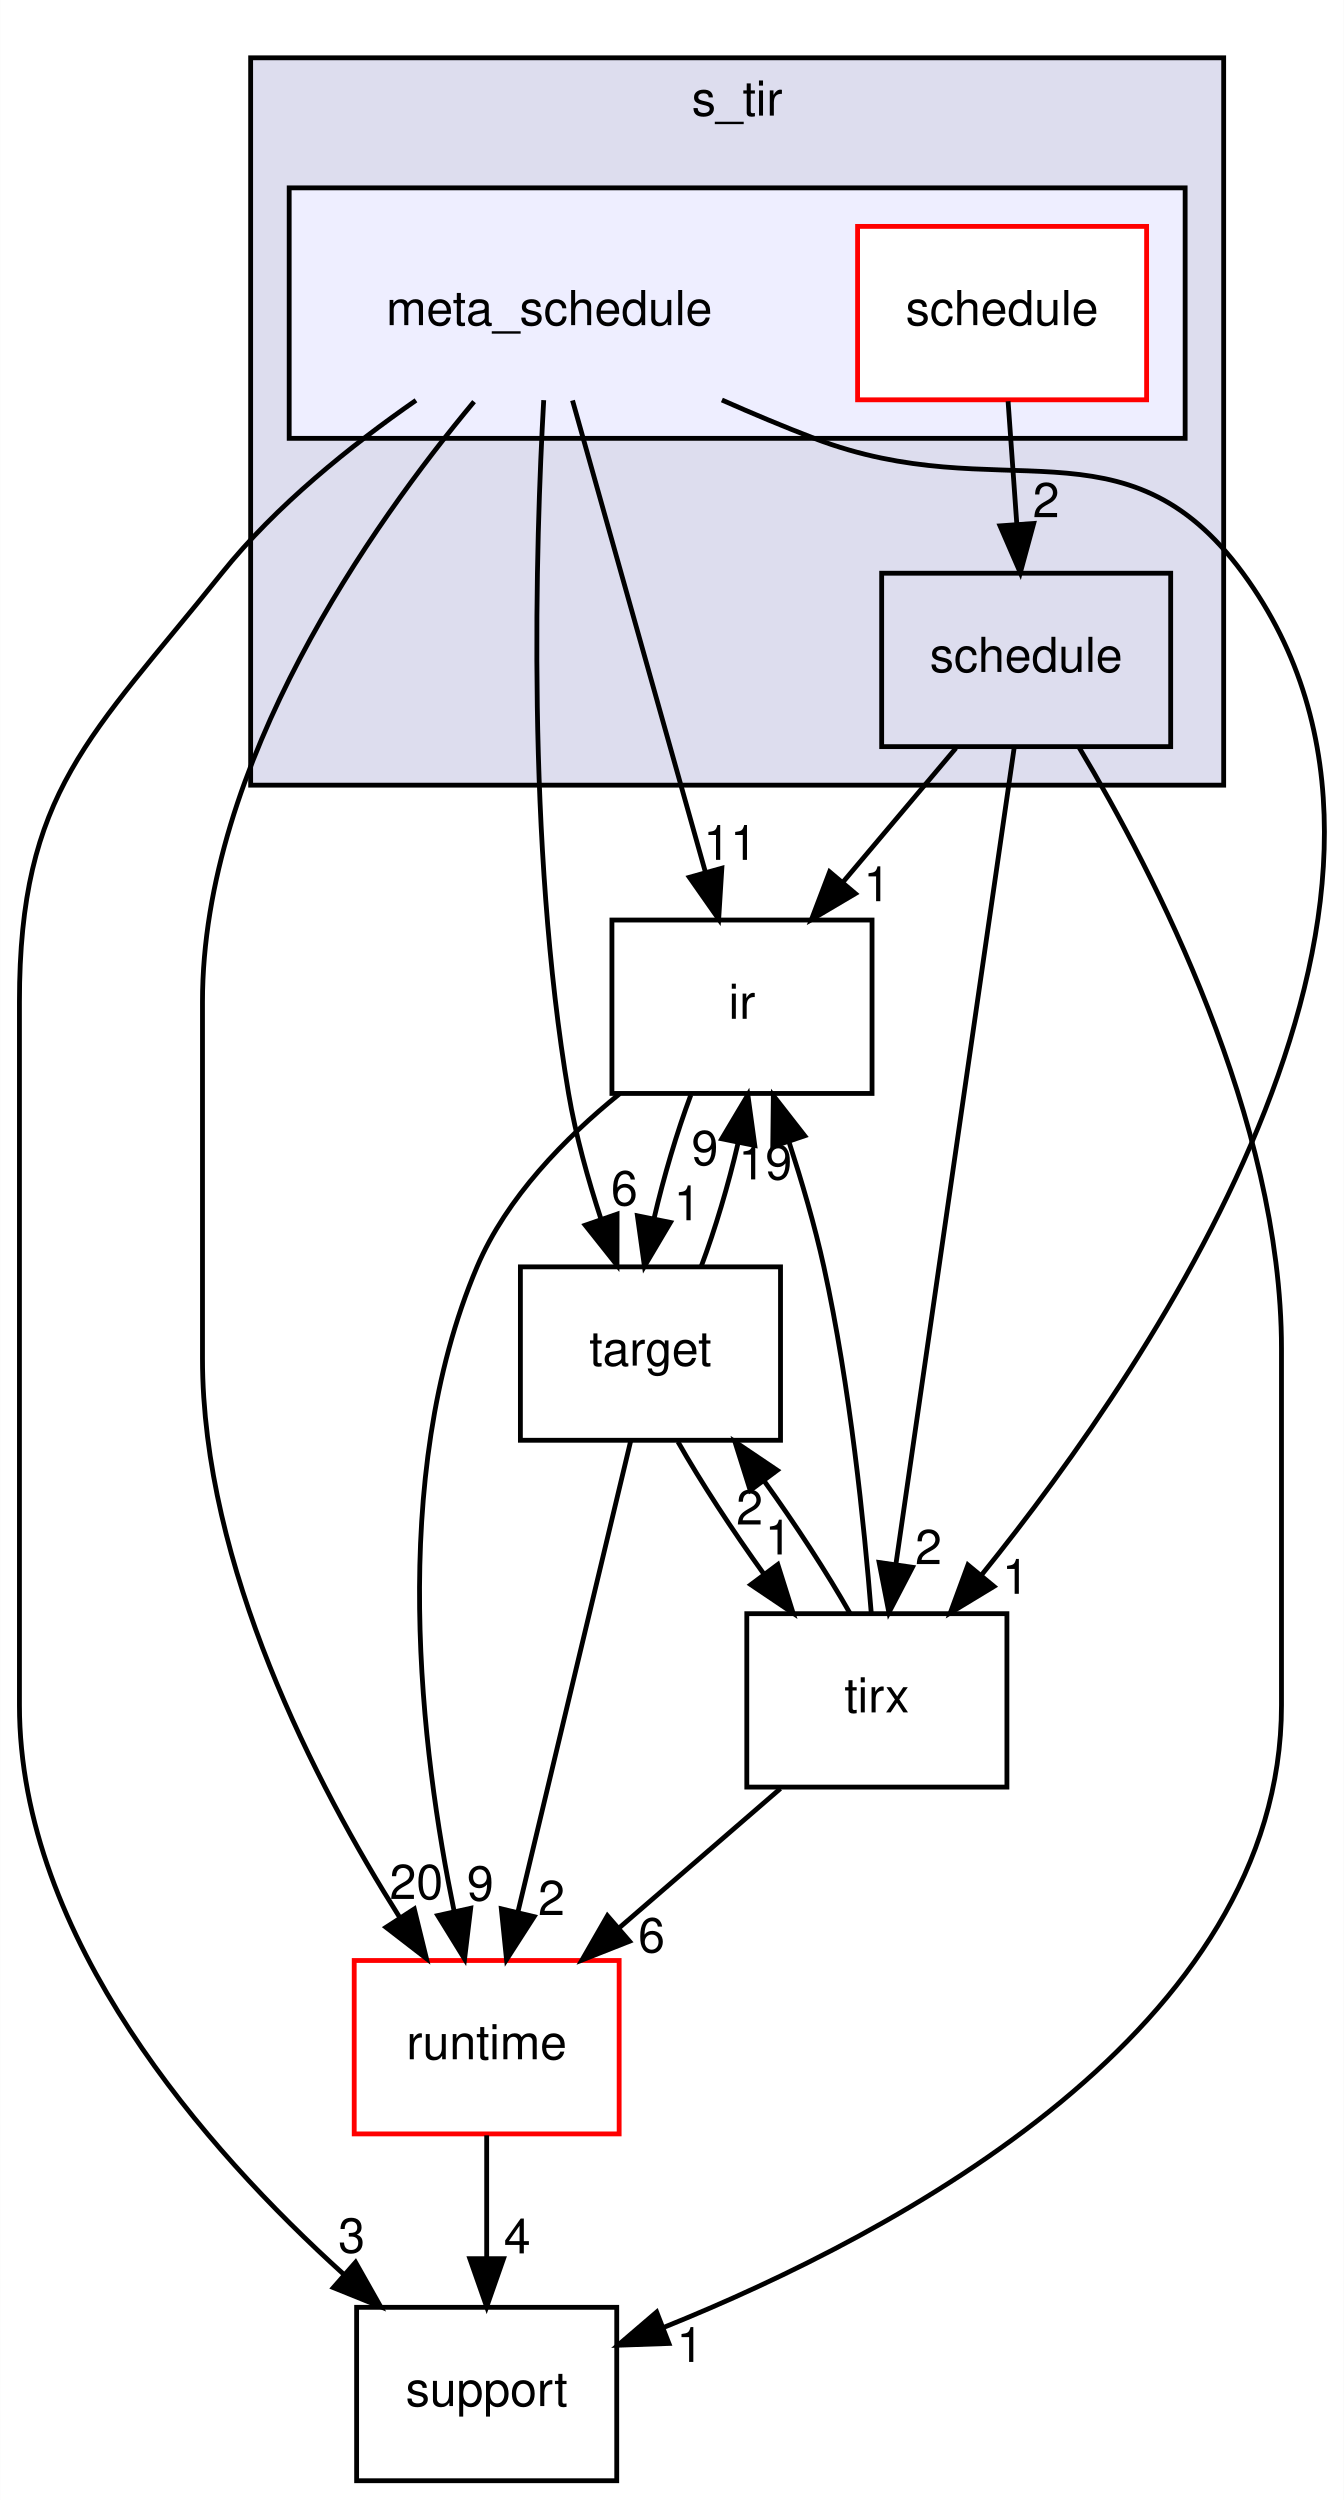
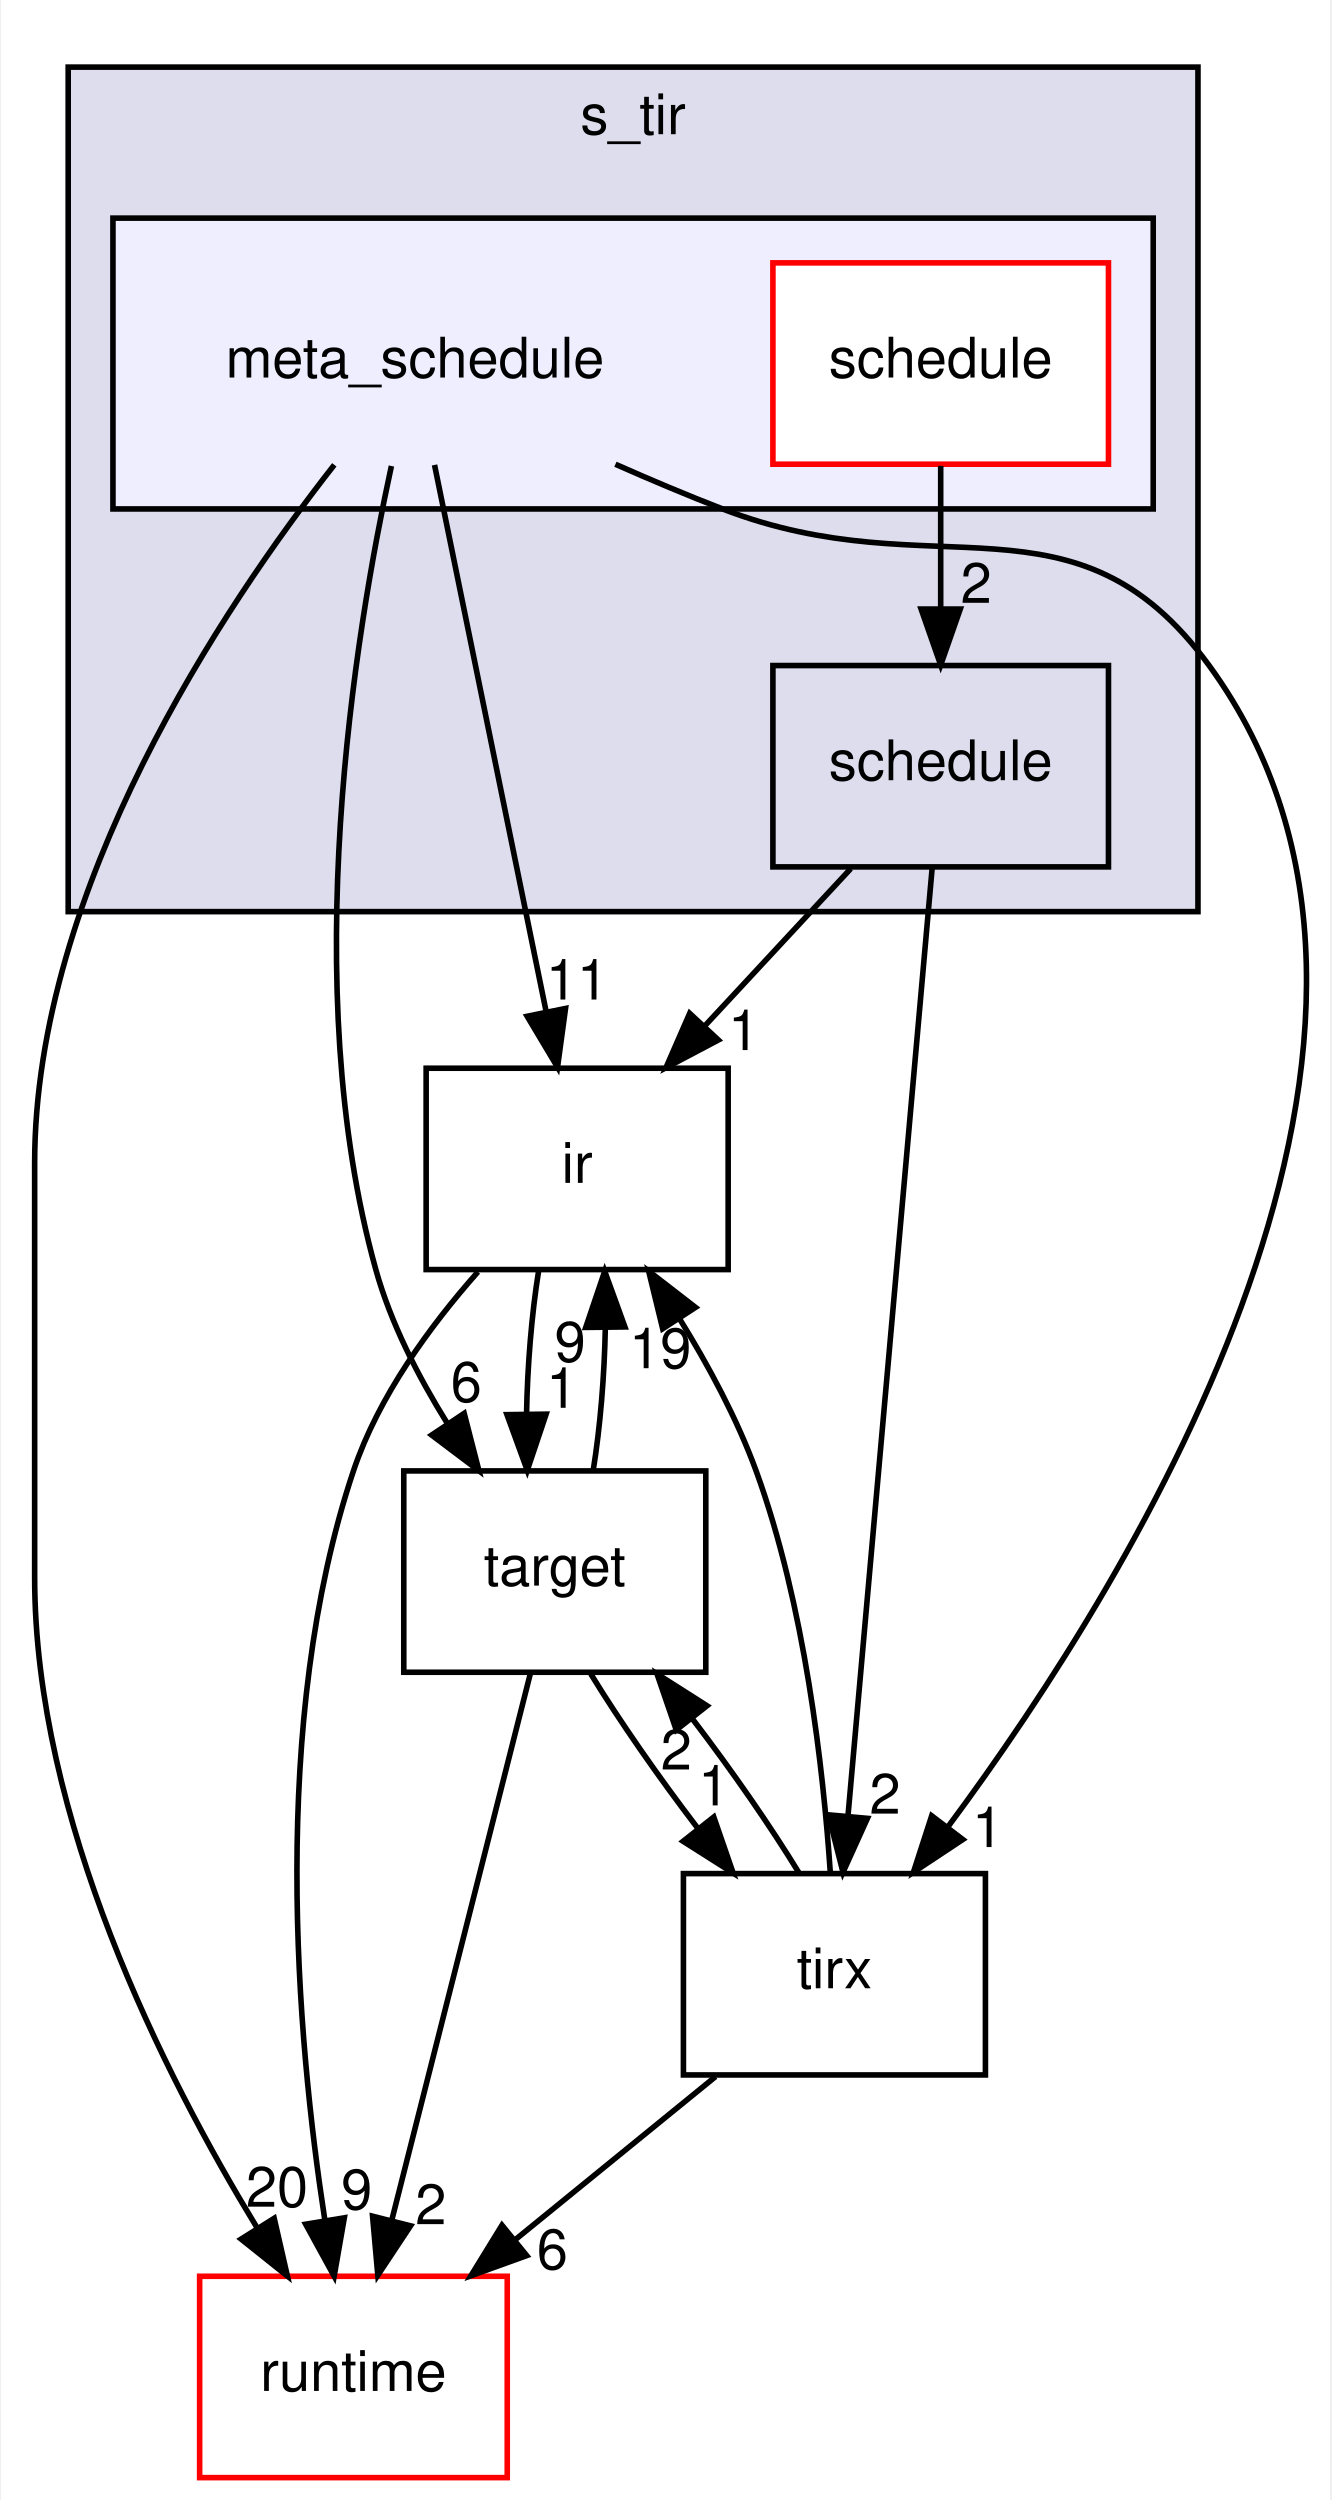
- <svg xmlns="http://www.w3.org/2000/svg" xmlns:xlink="http://www.w3.org/1999/xlink" width="279pt" height="519pt" viewBox="0.00 0.00 278.93 519.00">
-   <g id="graph0" class="graph" transform="scale(1 1) rotate(0) translate(4 515)">
-     <polygon fill="white" stroke="transparent" points="-4,4 -4,-515 274.93,-515 274.93,4 -4,4" />
+ <svg xmlns="http://www.w3.org/2000/svg" xmlns:xlink="http://www.w3.org/1999/xlink" width="238pt" height="447pt" viewBox="0.00 0.00 237.61 447.00">
+   <g id="graph0" class="graph" transform="scale(1 1) rotate(0) translate(4 443)">
+     <polygon fill="white" stroke="transparent" points="-4,4 -4,-443 233.61,-443 233.61,4 -4,4" />
    <g id="clust1" class="cluster">
      <g id="a_clust1">
        <a xlink:href="dir_1b9eee6a331f25f7234a59b5be6cf0c3.html" target="_top" xlink:title="s_tir">
-           <polygon fill="#ddddee" stroke="black" points="48,-352 48,-503 250,-503 250,-352 48,-352" />
-           <text text-anchor="middle" x="149" y="-491" font-family="Helvetica,sans-Serif" font-size="10.00">s_tir</text>
+           <polygon fill="#ddddee" stroke="black" points="8,-280 8,-431 210,-431 210,-280 8,-280" />
+           <text text-anchor="middle" x="109" y="-419" font-family="Helvetica,sans-Serif" font-size="10.00">s_tir</text>
        </a>
      </g>
    </g>
    <g id="clust2" class="cluster">
      <g id="a_clust2">
        <a xlink:href="dir_6cc82b4139c3f4aa3890b169cd630361.html" target="_top">
-           <polygon fill="#eeeeff" stroke="black" points="56,-424 56,-476 242,-476 242,-424 56,-424" />
+           <polygon fill="#eeeeff" stroke="black" points="16,-352 16,-404 202,-404 202,-352 16,-352" />
        </a>
      </g>
    </g>
    <g id="node1" class="node">
      <g id="a_node1">
        <a xlink:href="dir_81fd64b74651fd86d9cab2ecab5f7eda.html" target="_top" xlink:title="schedule">
-           <polygon fill="none" stroke="black" points="239,-396 179,-396 179,-360 239,-360 239,-396" />
-           <text text-anchor="middle" x="209" y="-375.5" font-family="Helvetica,sans-Serif" font-size="10.00">schedule</text>
+           <polygon fill="none" stroke="black" points="194,-324 134,-324 134,-288 194,-288 194,-324" />
+           <text text-anchor="middle" x="164" y="-303.5" font-family="Helvetica,sans-Serif" font-size="10.00">schedule</text>
        </a>
      </g>
    </g>
    <g id="node6" class="node">
      <g id="a_node6">
        <a xlink:href="dir_dc867ff9a37cad1764f1670dc7eba6c1.html" target="_top" xlink:title="ir">
-           <polygon fill="none" stroke="black" points="177,-324 123,-324 123,-288 177,-288 177,-324" />
-           <text text-anchor="middle" x="150" y="-303.5" font-family="Helvetica,sans-Serif" font-size="10.00">ir</text>
+           <polygon fill="none" stroke="black" points="126,-252 72,-252 72,-216 126,-216 126,-252" />
+           <text text-anchor="middle" x="99" y="-231.5" font-family="Helvetica,sans-Serif" font-size="10.00">ir</text>
        </a>
      </g>
    </g>
    <g id="edge4" class="edge">
-       <path fill="none" stroke="black" d="M194.42,-359.7C187.34,-351.3 178.72,-341.07 170.95,-331.86" />
-       <polygon fill="black" stroke="black" points="173.54,-329.49 164.42,-324.1 168.19,-334.01 173.54,-329.49" />
+       <path fill="none" stroke="black" d="M147.93,-287.7C140.06,-279.22 130.44,-268.86 121.83,-259.58" />
+       <polygon fill="black" stroke="black" points="124.25,-257.05 114.88,-252.1 119.12,-261.81 124.25,-257.05" />
      <g id="a_edge4-headlabel">
        <a xlink:href="dir_000025_000003.html" target="_top" xlink:title="1">
-           <text text-anchor="middle" x="178.03" y="-327.91" font-family="Helvetica,sans-Serif" font-size="10.00">1</text>
+           <text text-anchor="middle" x="128.78" y="-255.25" font-family="Helvetica,sans-Serif" font-size="10.00">1</text>
        </a>
      </g>
    </g>
    <g id="node7" class="node">
      <g id="a_node7">
        <a xlink:href="dir_e858e07d2a37b7277117b70c78fc4052.html" target="_top" xlink:title="tirx">
-           <polygon fill="none" stroke="black" points="205,-180 151,-180 151,-144 205,-144 205,-180" />
-           <text text-anchor="middle" x="178" y="-159.5" font-family="Helvetica,sans-Serif" font-size="10.00">tirx</text>
+           <polygon fill="none" stroke="black" points="172,-108 118,-108 118,-72 172,-72 172,-108" />
+           <text text-anchor="middle" x="145" y="-87.5" font-family="Helvetica,sans-Serif" font-size="10.00">tirx</text>
        </a>
      </g>
    </g>
    <g id="edge5" class="edge">
-       <path fill="none" stroke="black" d="M206.52,-359.85C201.15,-322.83 188.46,-235.18 181.97,-190.39" />
-       <polygon fill="black" stroke="black" points="185.39,-189.63 180.5,-180.23 178.47,-190.63 185.39,-189.63" />
+       <path fill="none" stroke="black" d="M162.48,-287.85C159.19,-250.83 151.41,-163.18 147.43,-118.39" />
+       <polygon fill="black" stroke="black" points="150.9,-117.88 146.53,-108.23 143.93,-118.5 150.9,-117.88" />
      <g id="a_edge5-headlabel">
        <a xlink:href="dir_000025_000006.html" target="_top" xlink:title="2">
-           <text text-anchor="middle" x="188.72" y="-190.28" font-family="Helvetica,sans-Serif" font-size="10.00">2</text>
-         </a>
-       </g>
-     </g>
-     <g id="node8" class="node">
-       <g id="a_node8">
-         <a xlink:href="dir_fb1b1bc11a768ab8cf63a96a73170118.html" target="_top" xlink:title="support">
-           <polygon fill="none" stroke="black" points="124,-36 70,-36 70,0 124,0 124,-36" />
-           <text text-anchor="middle" x="97" y="-15.5" font-family="Helvetica,sans-Serif" font-size="10.00">support</text>
-         </a>
-       </g>
-     </g>
-     <g id="edge6" class="edge">
-       <path fill="none" stroke="black" d="M219.98,-359.84C235.51,-333.89 262,-282.63 262,-235 262,-235 262,-235 262,-161 262,-93.82 182.45,-51.47 133.82,-31.86" />
-       <polygon fill="black" stroke="black" points="134.83,-28.5 124.25,-28.13 132.29,-35.02 134.83,-28.5" />
-       <g id="a_edge6-headlabel">
-         <a xlink:href="dir_000025_000030.html" target="_top" xlink:title="1">
-           <text text-anchor="middle" x="139.21" y="-24.66" font-family="Helvetica,sans-Serif" font-size="10.00">1</text>
+           <text text-anchor="middle" x="154.05" y="-118.71" font-family="Helvetica,sans-Serif" font-size="10.00">2</text>
        </a>
      </g>
    </g>
    <g id="node2" class="node">
-       <text text-anchor="middle" x="110" y="-447.5" font-family="Helvetica,sans-Serif" font-size="10.00">meta_schedule</text>
+       <text text-anchor="middle" x="70" y="-375.5" font-family="Helvetica,sans-Serif" font-size="10.00">meta_schedule</text>
    </g>
    <g id="node4" class="node">
      <g id="a_node4">
        <a xlink:href="dir_404558507ed35459f0d7a6d81d8c508d.html" target="_top" xlink:title="runtime">
-           <polygon fill="white" stroke="red" points="124.5,-108 69.5,-108 69.5,-72 124.5,-72 124.5,-108" />
-           <text text-anchor="middle" x="97" y="-87.5" font-family="Helvetica,sans-Serif" font-size="10.00">runtime</text>
-         </a>
-       </g>
-     </g>
-     <g id="edge8" class="edge">
-       <path fill="none" stroke="black" d="M94.38,-431.62C73.2,-406.19 38,-356.48 38,-307 38,-307 38,-307 38,-233 38,-189.83 61.54,-144.53 78.89,-117.03" />
-       <polygon fill="black" stroke="black" points="81.97,-118.7 84.49,-108.41 76.1,-114.89 81.97,-118.7" />
-       <g id="a_edge8-headlabel">
+           <polygon fill="white" stroke="red" points="86.5,-36 31.5,-36 31.5,0 86.5,0 86.5,-36" />
+           <text text-anchor="middle" x="59" y="-15.5" font-family="Helvetica,sans-Serif" font-size="10.00">runtime</text>
+         </a>
+       </g>
+     </g>
+     <g id="edge7" class="edge">
+       <path fill="none" stroke="black" d="M55.58,-359.89C35.62,-334.42 2,-284.2 2,-235 2,-235 2,-235 2,-161 2,-117.8 25,-72.19 41.78,-44.66" />
+       <polygon fill="black" stroke="black" points="44.83,-46.37 47.19,-36.04 38.91,-42.65 44.83,-46.37" />
+       <g id="a_edge7-headlabel">
        <a xlink:href="dir_000021_000014.html" target="_top" xlink:title="20">
-           <text text-anchor="middle" x="82.39" y="-120.76" font-family="Helvetica,sans-Serif" font-size="10.00">20</text>
+           <text text-anchor="middle" x="45.33" y="-48.43" font-family="Helvetica,sans-Serif" font-size="10.00">20</text>
        </a>
      </g>
    </g>
    <g id="node5" class="node">
      <g id="a_node5">
        <a xlink:href="dir_5da96592f3a7c442b838b075c58254c2.html" target="_top" xlink:title="target">
-           <polygon fill="none" stroke="black" points="158,-252 104,-252 104,-216 158,-216 158,-252" />
-           <text text-anchor="middle" x="131" y="-231.5" font-family="Helvetica,sans-Serif" font-size="10.00">target</text>
+           <polygon fill="none" stroke="black" points="122,-180 68,-180 68,-144 122,-144 122,-180" />
+           <text text-anchor="middle" x="95" y="-159.5" font-family="Helvetica,sans-Serif" font-size="10.00">target</text>
+         </a>
+       </g>
+     </g>
+     <g id="edge8" class="edge">
+       <path fill="none" stroke="black" d="M65.79,-359.68C59.28,-329.75 48.89,-266.67 63,-216 65.67,-206.42 70.59,-196.84 75.78,-188.51" />
+       <polygon fill="black" stroke="black" points="78.8,-190.29 81.44,-180.03 72.98,-186.41 78.8,-190.29" />
+       <g id="a_edge8-headlabel">
+         <a xlink:href="dir_000021_000031.html" target="_top" xlink:title="6">
+           <text text-anchor="middle" x="79.17" y="-192.36" font-family="Helvetica,sans-Serif" font-size="10.00">6</text>
        </a>
      </g>
    </g>
    <g id="edge9" class="edge">
-       <path fill="none" stroke="black" d="M108.84,-431.93C107.18,-402.36 105.23,-339.83 114,-288 115.47,-279.33 118.04,-270.13 120.75,-261.86" />
-       <polygon fill="black" stroke="black" points="124.07,-262.95 124.05,-252.35 117.46,-260.65 124.07,-262.95" />
+       <path fill="none" stroke="black" d="M73.5,-359.87C78.46,-335.56 87.6,-290.82 93.48,-262.01" />
+       <polygon fill="black" stroke="black" points="96.92,-262.69 95.49,-252.19 90.06,-261.29 96.92,-262.69" />
      <g id="a_edge9-headlabel">
-         <a xlink:href="dir_000021_000031.html" target="_top" xlink:title="6">
-           <text text-anchor="middle" x="125.58" y="-264.78" font-family="Helvetica,sans-Serif" font-size="10.00">6</text>
+         <a xlink:href="dir_000021_000003.html" target="_top" xlink:title="11">
+           <text text-anchor="middle" x="98.98" y="-264.28" font-family="Helvetica,sans-Serif" font-size="10.00">11</text>
        </a>
      </g>
    </g>
    <g id="edge10" class="edge">
-       <path fill="none" stroke="black" d="M114.82,-431.87C121.67,-407.56 134.28,-362.82 142.39,-334.01" />
-       <polygon fill="black" stroke="black" points="145.82,-334.76 145.16,-324.19 139.08,-332.87 145.82,-334.76" />
+       <path fill="none" stroke="black" d="M105.84,-359.99C112.17,-357.19 118.74,-354.42 125,-352 162.89,-337.35 188.08,-356.83 212,-324 259.16,-259.29 199.23,-162.08 165.33,-116.41" />
+       <polygon fill="black" stroke="black" points="167.96,-114.1 159.13,-108.25 162.39,-118.33 167.96,-114.1" />
      <g id="a_edge10-headlabel">
-         <a xlink:href="dir_000021_000003.html" target="_top" xlink:title="11">
-           <text text-anchor="middle" x="147.57" y="-336.49" font-family="Helvetica,sans-Serif" font-size="10.00">11</text>
-         </a>
-       </g>
-     </g>
-     <g id="edge11" class="edge">
-       <path fill="none" stroke="black" d="M145.83,-431.96C152.16,-429.16 158.73,-426.4 165,-424 203.72,-409.17 229.47,-429.43 254,-396 301.98,-330.6 236.36,-233.4 199.72,-188.02" />
-       <polygon fill="black" stroke="black" points="202.31,-185.66 193.25,-180.17 196.91,-190.12 202.31,-185.66" />
-       <g id="a_edge11-headlabel">
        <a xlink:href="dir_000021_000006.html" target="_top" xlink:title="1">
-           <text text-anchor="middle" x="206.79" y="-184.13" font-family="Helvetica,sans-Serif" font-size="10.00">1</text>
-         </a>
-       </g>
-     </g>
-     <g id="edge12" class="edge">
-       <path fill="none" stroke="black" d="M82.32,-431.89C68.86,-422.55 53.22,-410.02 42,-396 14.67,-361.85 0,-350.74 0,-307 0,-307 0,-307 0,-161 0,-112.7 38.74,-68.73 67.26,-42.91" />
-       <polygon fill="black" stroke="black" points="69.78,-45.35 74.99,-36.12 65.17,-40.09 69.78,-45.35" />
-       <g id="a_edge12-headlabel">
-         <a xlink:href="dir_000021_000030.html" target="_top" xlink:title="3">
-           <text text-anchor="middle" x="68.96" y="-47.36" font-family="Helvetica,sans-Serif" font-size="10.00">3</text>
+           <text text-anchor="middle" x="172.4" y="-112.75" font-family="Helvetica,sans-Serif" font-size="10.00">1</text>
        </a>
      </g>
    </g>
    <g id="node3" class="node">
      <g id="a_node3">
        <a xlink:href="dir_e75b8cf144fcb95d0911d4de8b714f27.html" target="_top" xlink:title="schedule">
-           <polygon fill="white" stroke="red" points="234,-468 174,-468 174,-432 234,-432 234,-468" />
-           <text text-anchor="middle" x="204" y="-447.5" font-family="Helvetica,sans-Serif" font-size="10.00">schedule</text>
-         </a>
-       </g>
-     </g>
-     <g id="edge7" class="edge">
-       <path fill="none" stroke="black" d="M205.24,-431.7C205.79,-423.98 206.45,-414.71 207.06,-406.11" />
-       <polygon fill="black" stroke="black" points="210.56,-406.33 207.78,-396.1 203.57,-405.83 210.56,-406.33" />
-       <g id="a_edge7-headlabel">
+           <polygon fill="white" stroke="red" points="194,-396 134,-396 134,-360 194,-360 194,-396" />
+           <text text-anchor="middle" x="164" y="-375.5" font-family="Helvetica,sans-Serif" font-size="10.00">schedule</text>
+         </a>
+       </g>
+     </g>
+     <g id="edge6" class="edge">
+       <path fill="none" stroke="black" d="M164,-359.7C164,-351.98 164,-342.71 164,-334.11" />
+       <polygon fill="black" stroke="black" points="167.5,-334.1 164,-324.1 160.5,-334.1 167.5,-334.1" />
+       <g id="a_edge6-headlabel">
        <a xlink:href="dir_000022_000025.html" target="_top" xlink:title="2">
-           <text text-anchor="middle" x="213.13" y="-407.62" font-family="Helvetica,sans-Serif" font-size="10.00">2</text>
-         </a>
-       </g>
-     </g>
-     <g id="edge16" class="edge">
-       <path fill="none" stroke="black" d="M97,-71.7C97,-63.98 97,-54.71 97,-46.11" />
-       <polygon fill="black" stroke="black" points="100.5,-46.1 97,-36.1 93.5,-46.1 100.5,-46.1" />
-       <g id="a_edge16-headlabel">
-         <a xlink:href="dir_000014_000030.html" target="_top" xlink:title="4">
-           <text text-anchor="middle" x="103.34" y="-47.2" font-family="Helvetica,sans-Serif" font-size="10.00">4</text>
+           <text text-anchor="middle" x="170.34" y="-335.2" font-family="Helvetica,sans-Serif" font-size="10.00">2</text>
+         </a>
+       </g>
+     </g>
+     <g id="edge11" class="edge">
+       <path fill="none" stroke="black" d="M90.66,-143.87C84.5,-119.56 73.15,-74.82 65.85,-46.01" />
+       <polygon fill="black" stroke="black" points="69.21,-45.02 63.36,-36.19 62.42,-46.74 69.21,-45.02" />
+       <g id="a_edge11-headlabel">
+         <a xlink:href="dir_000031_000014.html" target="_top" xlink:title="2">
+           <text text-anchor="middle" x="72.84" y="-45.31" font-family="Helvetica,sans-Serif" font-size="10.00">2</text>
+         </a>
+       </g>
+     </g>
+     <g id="edge12" class="edge">
+       <path fill="none" stroke="black" d="M101.87,-180.1C103.12,-187.79 103.88,-197.05 104.04,-205.67" />
+       <polygon fill="black" stroke="black" points="100.54,-205.66 103.93,-215.7 107.54,-205.74 100.54,-205.66" />
+       <g id="a_edge12-headlabel">
+         <a xlink:href="dir_000031_000003.html" target="_top" xlink:title="9">
+           <text text-anchor="middle" x="97.74" y="-199.53" font-family="Helvetica,sans-Serif" font-size="10.00">9</text>
        </a>
      </g>
    </g>
    <g id="edge13" class="edge">
-       <path fill="none" stroke="black" d="M126.9,-215.87C121.08,-191.56 110.37,-146.82 103.47,-118.01" />
-       <polygon fill="black" stroke="black" points="106.85,-117.1 101.12,-108.19 100.04,-118.73 106.85,-117.1" />
+       <path fill="none" stroke="black" d="M101.44,-143.7C106.52,-135.39 113.55,-125.28 120.54,-116.14" />
+       <polygon fill="black" stroke="black" points="123.43,-118.12 126.89,-108.1 117.94,-113.78 123.43,-118.12" />
      <g id="a_edge13-headlabel">
-         <a xlink:href="dir_000031_000014.html" target="_top" xlink:title="2">
-           <text text-anchor="middle" x="110.45" y="-117.43" font-family="Helvetica,sans-Serif" font-size="10.00">2</text>
+         <a xlink:href="dir_000031_000006.html" target="_top" xlink:title="1">
+           <text text-anchor="middle" x="123.43" y="-120.2" font-family="Helvetica,sans-Serif" font-size="10.00">1</text>
        </a>
      </g>
    </g>
    <g id="edge14" class="edge">
-       <path fill="none" stroke="black" d="M141.54,-252.1C144.43,-259.79 147.18,-269.05 149.18,-277.67" />
-       <polygon fill="black" stroke="black" points="145.8,-278.59 151.22,-287.7 152.66,-277.2 145.8,-278.59" />
+       <path fill="none" stroke="black" d="M81.27,-215.6C72.76,-206 63.47,-193.34 59,-180 43.92,-135 48.85,-78.86 53.87,-46.16" />
+       <polygon fill="black" stroke="black" points="57.37,-46.46 55.55,-36.02 50.46,-45.31 57.37,-46.46" />
      <g id="a_edge14-headlabel">
-         <a xlink:href="dir_000031_000003.html" target="_top" xlink:title="9">
-           <text text-anchor="middle" x="142.3" y="-273.13" font-family="Helvetica,sans-Serif" font-size="10.00">9</text>
+         <a xlink:href="dir_000003_000014.html" target="_top" xlink:title="9">
+           <text text-anchor="middle" x="59.58" y="-47.97" font-family="Helvetica,sans-Serif" font-size="10.00">9</text>
        </a>
      </g>
    </g>
    <g id="edge15" class="edge">
-       <path fill="none" stroke="black" d="M136.7,-215.7C141.42,-207.39 148.02,-197.28 154.61,-188.14" />
-       <polygon fill="black" stroke="black" points="157.44,-190.21 160.62,-180.1 151.83,-186.02 157.44,-190.21" />
+       <path fill="none" stroke="black" d="M92.1,-215.7C90.86,-207.98 90.1,-198.71 89.95,-190.11" />
+       <polygon fill="black" stroke="black" points="93.45,-190.15 90.08,-180.1 86.45,-190.06 93.45,-190.15" />
      <g id="a_edge15-headlabel">
-         <a xlink:href="dir_000031_000006.html" target="_top" xlink:title="1">
-           <text text-anchor="middle" x="157.56" y="-192.29" font-family="Helvetica,sans-Serif" font-size="10.00">1</text>
-         </a>
-       </g>
-     </g>
-     <g id="edge17" class="edge">
-       <path fill="none" stroke="black" d="M124.62,-287.95C113.29,-278.79 101.12,-266.4 95,-252 76.35,-208.13 83.44,-151.26 90.25,-118.18" />
-       <polygon fill="black" stroke="black" points="93.68,-118.84 92.41,-108.32 86.85,-117.33 93.68,-118.84" />
-       <g id="a_edge17-headlabel">
-         <a xlink:href="dir_000003_000014.html" target="_top" xlink:title="9">
-           <text text-anchor="middle" x="95.68" y="-120.46" font-family="Helvetica,sans-Serif" font-size="10.00">9</text>
-         </a>
-       </g>
-     </g>
-     <g id="edge18" class="edge">
-       <path fill="none" stroke="black" d="M139.39,-287.7C136.5,-279.98 133.76,-270.71 131.76,-262.11" />
-       <polygon fill="black" stroke="black" points="135.15,-261.22 129.75,-252.1 128.29,-262.6 135.15,-261.22" />
-       <g id="a_edge18-headlabel">
        <a xlink:href="dir_000003_000031.html" target="_top" xlink:title="1">
-           <text text-anchor="middle" x="138.65" y="-261.68" font-family="Helvetica,sans-Serif" font-size="10.00">1</text>
+           <text text-anchor="middle" x="96.25" y="-191.28" font-family="Helvetica,sans-Serif" font-size="10.00">1</text>
        </a>
      </g>
    </g>
    <g id="edge1" class="edge">
-       <path fill="none" stroke="black" d="M157.98,-143.7C147.87,-134.97 135.46,-124.24 124.48,-114.75" />
-       <polygon fill="black" stroke="black" points="126.65,-111.99 116.79,-108.1 122.07,-117.29 126.65,-111.99" />
+       <path fill="none" stroke="black" d="M123.74,-71.7C112.91,-62.88 99.58,-52.03 87.84,-42.47" />
+       <polygon fill="black" stroke="black" points="89.98,-39.7 80.01,-36.1 85.56,-45.13 89.98,-39.7" />
      <g id="a_edge1-headlabel">
        <a xlink:href="dir_000006_000014.html" target="_top" xlink:title="6">
-           <text text-anchor="middle" x="131.22" y="-109.7" font-family="Helvetica,sans-Serif" font-size="10.00">6</text>
+           <text text-anchor="middle" x="94.56" y="-37.27" font-family="Helvetica,sans-Serif" font-size="10.00">6</text>
        </a>
      </g>
    </g>
    <g id="edge2" class="edge">
-       <path fill="none" stroke="black" d="M172.41,-180.1C167.72,-188.38 161.14,-198.49 154.54,-207.64" />
-       <polygon fill="black" stroke="black" points="151.71,-205.59 148.53,-215.7 157.32,-209.77 151.71,-205.59" />
+       <path fill="none" stroke="black" d="M138.68,-108.1C133.63,-116.38 126.62,-126.49 119.63,-135.64" />
+       <polygon fill="black" stroke="black" points="116.72,-133.68 113.28,-143.7 122.22,-138.01 116.72,-133.68" />
      <g id="a_edge2-headlabel">
        <a xlink:href="dir_000006_000031.html" target="_top" xlink:title="2">
-           <text text-anchor="middle" x="151.58" y="-198.51" font-family="Helvetica,sans-Serif" font-size="10.00">2</text>
+           <text text-anchor="middle" x="116.72" y="-126.6" font-family="Helvetica,sans-Serif" font-size="10.00">2</text>
        </a>
      </g>
    </g>
    <g id="edge3" class="edge">
-       <path fill="none" stroke="black" d="M176.83,-180.22C175.39,-198.27 172.42,-227.37 167,-252 165.11,-260.59 162.41,-269.77 159.73,-278.03" />
-       <polygon fill="black" stroke="black" points="156.39,-276.97 156.51,-287.56 163.02,-279.21 156.39,-276.97" />
+       <path fill="none" stroke="black" d="M144.26,-108.22C143.02,-126.51 139.73,-156.05 131,-180 127.59,-189.34 122.47,-198.86 117.31,-207.2" />
+       <polygon fill="black" stroke="black" points="114.29,-205.43 111.79,-215.72 120.16,-209.24 114.29,-205.43" />
      <g id="a_edge3-headlabel">
        <a xlink:href="dir_000006_000003.html" target="_top" xlink:title="19">
-           <text text-anchor="middle" x="154.85" y="-270.15" font-family="Helvetica,sans-Serif" font-size="10.00">19</text>
+           <text text-anchor="middle" x="113.86" y="-198.37" font-family="Helvetica,sans-Serif" font-size="10.00">19</text>
        </a>
      </g>
    </g>
  </g>
</svg>
